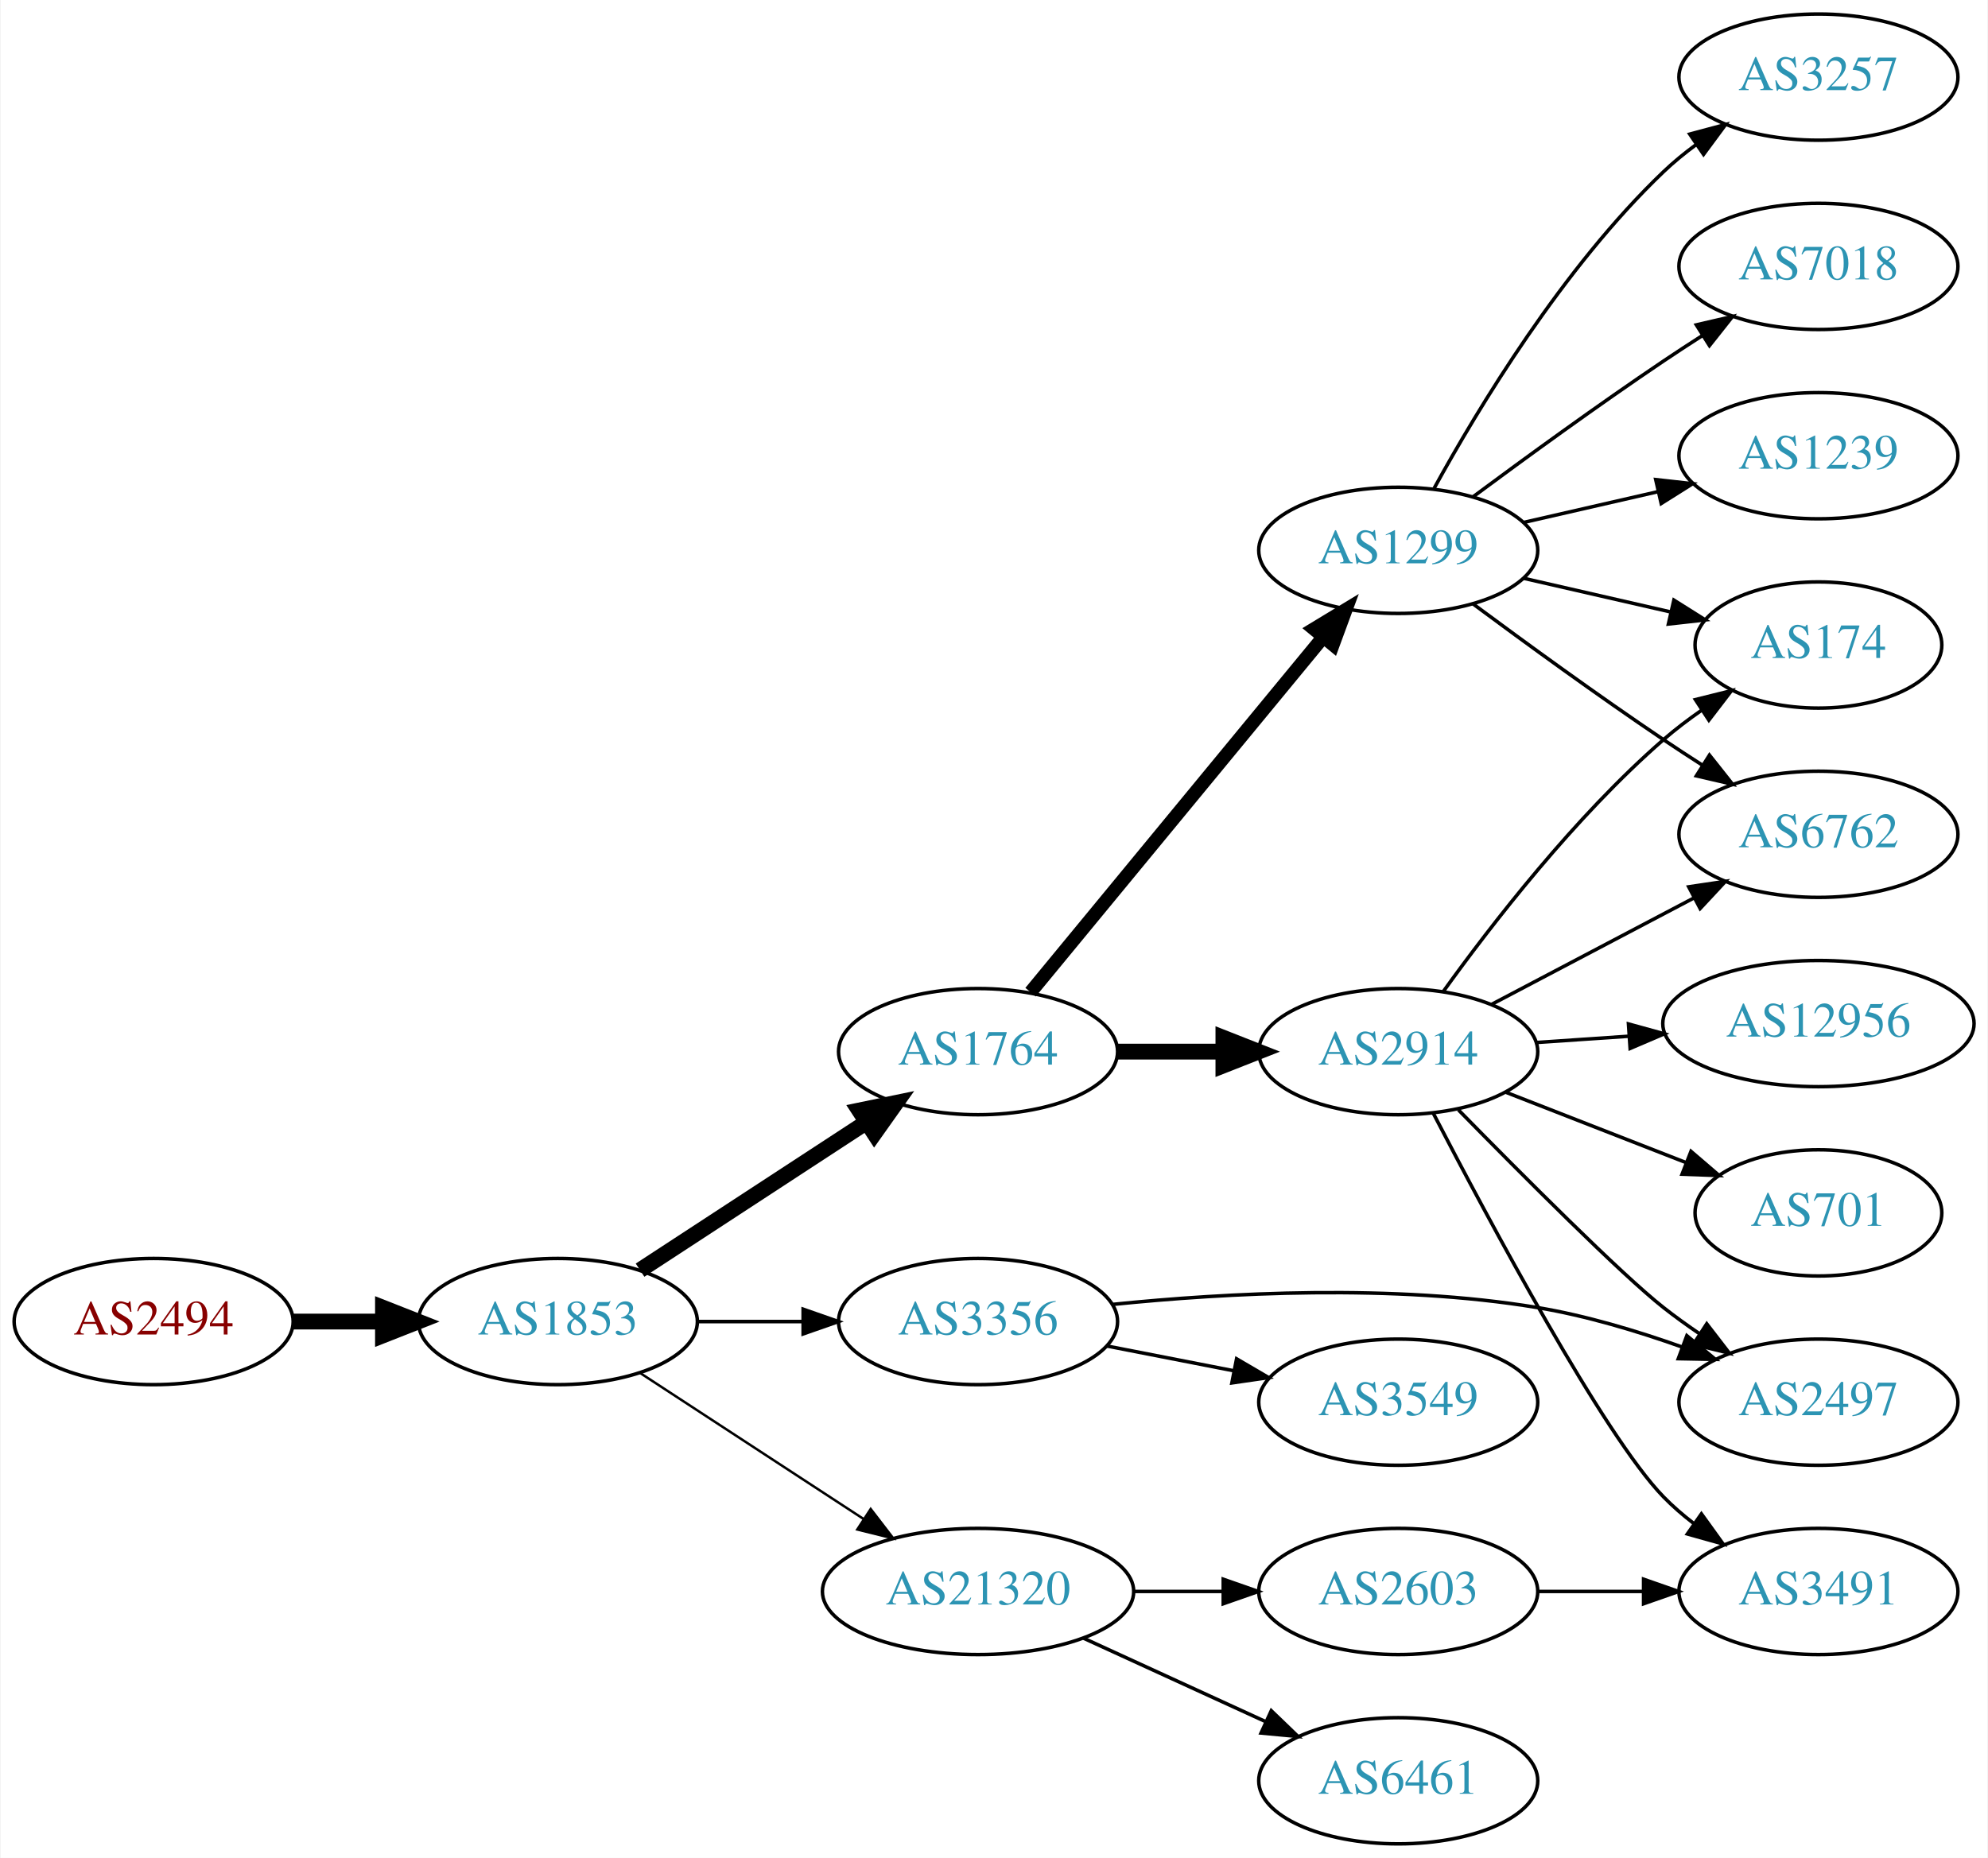
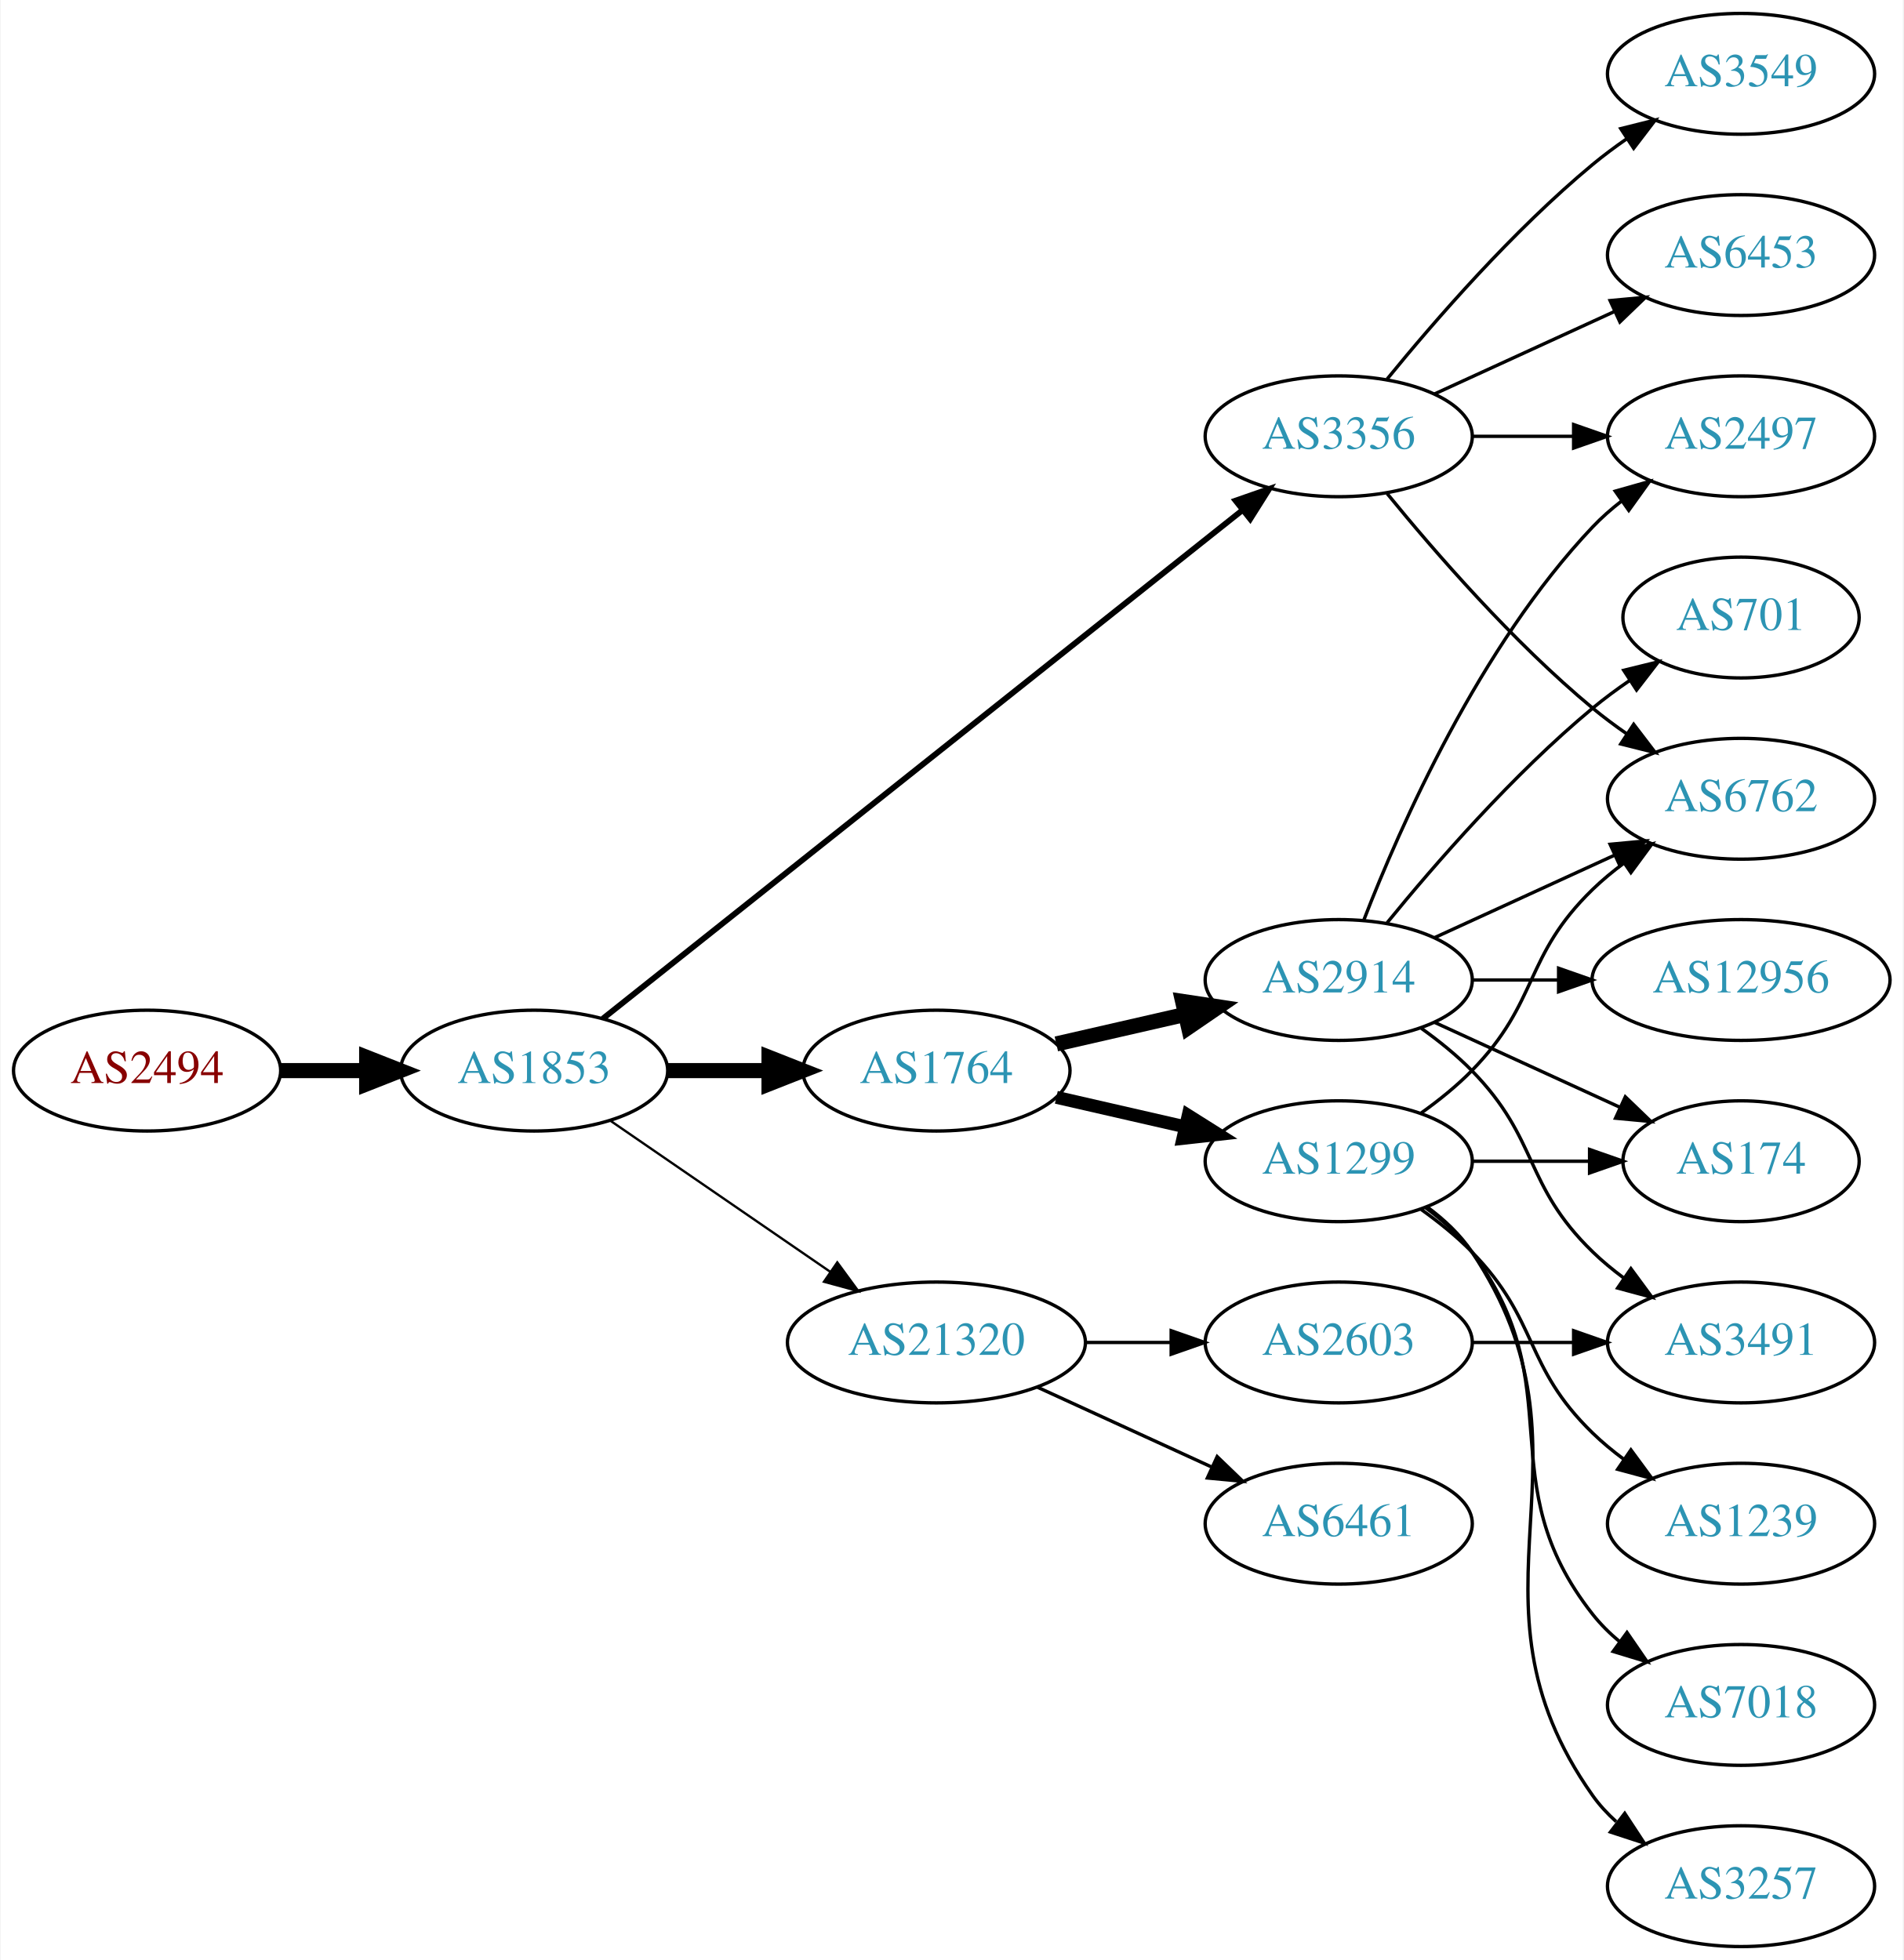
- <svg xmlns="http://www.w3.org/2000/svg" xmlns:xlink="http://www.w3.org/1999/xlink" width="567pt" height="530pt" viewBox="0.00 0.00 566.66 530.00">
-   <g id="graph0" class="graph" transform="scale(1 1) rotate(0) translate(4 526)">
-     <polygon fill="white" stroke="none" points="-4,4 -4,-526 562.663,-526 562.663,4 -4,4" />
+ <svg xmlns="http://www.w3.org/2000/svg" xmlns:xlink="http://www.w3.org/1999/xlink" width="567pt" height="584pt" viewBox="0.00 0.00 566.66 584.00">
+   <g id="graph0" class="graph" transform="scale(1 1) rotate(0) translate(4 580)">
+     <polygon fill="white" stroke="none" points="-4,4 -4,-580 562.663,-580 562.663,4 -4,4" />
    <g id="node1" class="node">
      <g id="a_node1">
        <a xlink:href="/asn/2494" xlink:title="AS2494 ~ MUWNET Autonomous System [AT]">
-           <ellipse fill="#ffffff" stroke="black" cx="39.647" cy="-149" rx="39.794" ry="18" />
-           <text text-anchor="middle" x="39.647" y="-145.3" font-family="Times,serif" font-size="14.00" fill="#880000">AS2494</text>
+           <ellipse fill="#ffffff" stroke="black" cx="39.647" cy="-261" rx="39.794" ry="18" />
+           <text text-anchor="middle" x="39.647" y="-257.3" font-family="Times,serif" font-size="14.00" fill="#880000">AS2494</text>
        </a>
      </g>
    </g>
    <g id="node2" class="node">
      <g id="a_node2">
        <a xlink:href="/asn/1853" xlink:title="AS1853 ~ ACOnet Backbone [AT]">
-           <ellipse fill="#ffffff" stroke="black" cx="154.939" cy="-149" rx="39.794" ry="18" />
-           <text text-anchor="middle" x="154.939" y="-145.3" font-family="Times,serif" font-size="14.00" fill="#2c94b3">AS1853</text>
+           <ellipse fill="#ffffff" stroke="black" cx="154.939" cy="-261" rx="39.794" ry="18" />
+           <text text-anchor="middle" x="154.939" y="-257.3" font-family="Times,serif" font-size="14.00" fill="#2c94b3">AS1853</text>
        </a>
      </g>
    </g>
    <g id="edge1" class="edge">
-       <path fill="none" stroke="black" stroke-width="4.5" d="M79.319,-149C87.522,-149 96.286,-149 104.818,-149" />
-       <polygon fill="black" stroke="black" stroke-width="4.5" points="105.057,-152.938 115.057,-149 105.057,-145.063 105.057,-152.938" />
+       <path fill="none" stroke="black" stroke-width="4.5" d="M79.319,-261C87.522,-261 96.286,-261 104.818,-261" />
+       <polygon fill="black" stroke="black" stroke-width="4.5" points="105.057,-264.938 115.057,-261 105.057,-257.063 105.057,-264.938" />
    </g>
    <g id="node3" class="node">
      <g id="a_node3">
-         <a xlink:href="/asn/1764" xlink:title="AS1764 ~ NEXTLAYER-AS [AT]">
-           <ellipse fill="#ffffff" stroke="black" cx="274.782" cy="-226" rx="39.794" ry="18" />
-           <text text-anchor="middle" x="274.782" y="-222.3" font-family="Times,serif" font-size="14.00" fill="#2c94b3">AS1764</text>
+         <a xlink:href="/asn/3356" xlink:title="AS3356 ~ Level 3 Parent, LLC [US]">
+           <ellipse fill="#ffffff" stroke="black" cx="394.625" cy="-450" rx="39.794" ry="18" />
+           <text text-anchor="middle" x="394.625" y="-446.3" font-family="Times,serif" font-size="14.00" fill="#2c94b3">AS3356</text>
        </a>
      </g>
    </g>
    <g id="edge2" class="edge">
-       <path fill="none" stroke="black" stroke-width="4.5" d="M178.382,-163.664C196.648,-175.599 222.624,-192.573 242.86,-205.795" />
-       <polygon fill="black" stroke="black" stroke-width="4.5" points="240.898,-209.216 251.423,-211.39 245.205,-202.624 240.898,-209.216" />
+       <path fill="none" stroke="black" stroke-width="1.731" d="M175.39,-276.467C217.523,-309.969 317.335,-389.337 365.995,-428.03" />
+       <polygon fill="black" stroke="black" stroke-width="1.731" points="363.9,-430.835 373.905,-434.32 368.256,-425.356 363.9,-430.835" />
    </g>
    <g id="node4" class="node">
      <g id="a_node4">
-         <a xlink:href="/asn/3356" xlink:title="AS3356 ~ Level 3 Parent, LLC [US]">
-           <ellipse fill="#ffffff" stroke="black" cx="274.782" cy="-149" rx="39.794" ry="18" />
-           <text text-anchor="middle" x="274.782" y="-145.3" font-family="Times,serif" font-size="14.00" fill="#2c94b3">AS3356</text>
+         <a xlink:href="/asn/1764" xlink:title="AS1764 ~ NEXTLAYER-AS [AT]">
+           <ellipse fill="#ffffff" stroke="black" cx="274.782" cy="-261" rx="39.794" ry="18" />
+           <text text-anchor="middle" x="274.782" y="-257.3" font-family="Times,serif" font-size="14.00" fill="#2c94b3">AS1764</text>
        </a>
      </g>
    </g>
    <g id="edge3" class="edge">
-       <path fill="none" stroke="black" stroke-width="1.038" d="M194.852,-149C204.405,-149 214.755,-149 224.718,-149" />
-       <polygon fill="black" stroke="black" stroke-width="1.038" points="224.91,-152.5 234.91,-149 224.91,-145.5 224.91,-152.5" />
+       <path fill="none" stroke="black" stroke-width="4.5" d="M194.852,-261C204.405,-261 214.755,-261 224.718,-261" />
+       <polygon fill="black" stroke="black" stroke-width="4.5" points="224.91,-264.938 234.91,-261 224.91,-257.063 224.91,-264.938" />
    </g>
    <g id="node5" class="node">
      <g id="a_node5">
        <a xlink:href="/asn/21320" xlink:title="AS21320 ~ GEANT Vereniging [EU]">
-           <ellipse fill="#ffffff" stroke="black" cx="274.782" cy="-72" rx="44.393" ry="18" />
-           <text text-anchor="middle" x="274.782" y="-68.3" font-family="Times,serif" font-size="14.00" fill="#2c94b3">AS21320</text>
+           <ellipse fill="#ffffff" stroke="black" cx="274.782" cy="-180" rx="44.393" ry="18" />
+           <text text-anchor="middle" x="274.782" y="-176.3" font-family="Times,serif" font-size="14.00" fill="#2c94b3">AS21320</text>
        </a>
      </g>
    </g>
    <g id="edge4" class="edge">
-       <path fill="none" stroke="black" stroke-width="0.692" d="M178.382,-134.336C196.415,-122.553 221.964,-105.859 242.084,-92.712" />
-       <polygon fill="black" stroke="black" stroke-width="0.692" points="244.161,-95.536 250.618,-87.136 240.332,-89.676 244.161,-95.536" />
+       <path fill="none" stroke="black" stroke-width="0.692" d="M177.554,-246.143C195.926,-233.515 222.519,-215.236 243.095,-201.093" />
+       <polygon fill="black" stroke="black" stroke-width="0.692" points="245.246,-203.862 251.504,-195.313 241.281,-198.093 245.246,-203.862" />
    </g>
    <g id="node6" class="node">
      <g id="a_node6">
-         <a xlink:href="/asn/1299" xlink:title="AS1299 ~ Telia Carrier [EU]">
-           <ellipse fill="#ffffff" stroke="black" cx="394.625" cy="-369" rx="39.794" ry="18" />
-           <text text-anchor="middle" x="394.625" y="-365.3" font-family="Times,serif" font-size="14.00" fill="#2c94b3">AS1299</text>
+         <a xlink:href="/asn/6762" xlink:title="AS6762 ~ TELECOM ITALIA SPARKLE S.p.A. [IT]">
+           <ellipse fill="#ffffff" stroke="black" cx="514.467" cy="-342" rx="39.794" ry="18" />
+           <text text-anchor="middle" x="514.467" y="-338.3" font-family="Times,serif" font-size="14.00" fill="#2c94b3">AS6762</text>
        </a>
      </g>
    </g>
    <g id="edge5" class="edge">
-       <path fill="none" stroke="black" stroke-width="3.857" d="M289.763,-242.966C310.405,-268.014 349.165,-315.049 373.054,-344.038" />
-       <polygon fill="black" stroke="black" stroke-width="3.857" points="370.601,-346.565 379.662,-352.057 376.003,-342.113 370.601,-346.565" />
+       <path fill="none" stroke="black" d="M409.044,-432.935C423.158,-415.625 446.573,-388.655 470.271,-369 473.487,-366.332 476.988,-363.73 480.558,-361.259" />
+       <polygon fill="black" stroke="black" points="482.482,-364.183 488.915,-355.764 478.636,-358.334 482.482,-364.183" />
    </g>
    <g id="node7" class="node">
      <g id="a_node7">
+         <a xlink:href="/asn/3549" xlink:title="AS3549 ~ Level 3 Parent, LLC [US]">
+           <ellipse fill="#ffffff" stroke="black" cx="514.467" cy="-558" rx="39.794" ry="18" />
+           <text text-anchor="middle" x="514.467" y="-554.3" font-family="Times,serif" font-size="14.00" fill="#2c94b3">AS3549</text>
+         </a>
+       </g>
+     </g>
+     <g id="edge6" class="edge">
+       <path fill="none" stroke="black" d="M409.044,-467.065C423.158,-484.375 446.573,-511.345 470.271,-531 473.487,-533.668 476.988,-536.27 480.558,-538.741" />
+       <polygon fill="black" stroke="black" points="478.636,-541.666 488.915,-544.236 482.482,-535.817 478.636,-541.666" />
+     </g>
+     <g id="node8" class="node">
+       <g id="a_node8">
+         <a xlink:href="/asn/2497" xlink:title="AS2497 ~ Internet Initiative Japan Inc. [JP]">
+           <ellipse fill="#ffffff" stroke="black" cx="514.467" cy="-450" rx="39.794" ry="18" />
+           <text text-anchor="middle" x="514.467" y="-446.3" font-family="Times,serif" font-size="14.00" fill="#2c94b3">AS2497</text>
+         </a>
+       </g>
+     </g>
+     <g id="edge7" class="edge">
+       <path fill="none" stroke="black" d="M434.537,-450C444.091,-450 454.44,-450 464.403,-450" />
+       <polygon fill="black" stroke="black" points="464.595,-453.5 474.595,-450 464.595,-446.5 464.595,-453.5" />
+     </g>
+     <g id="node9" class="node">
+       <g id="a_node9">
+         <a xlink:href="/asn/6453" xlink:title="AS6453 ~ TATA COMMUNICATIONS (AMERICA) INC [US]">
+           <ellipse fill="#ffffff" stroke="black" cx="514.467" cy="-504" rx="39.794" ry="18" />
+           <text text-anchor="middle" x="514.467" y="-500.3" font-family="Times,serif" font-size="14.00" fill="#2c94b3">AS6453</text>
+         </a>
+       </g>
+     </g>
+     <g id="edge8" class="edge">
+       <path fill="none" stroke="black" d="M423.253,-462.661C439.21,-469.973 459.481,-479.261 476.764,-487.181" />
+       <polygon fill="black" stroke="black" points="475.462,-490.435 486.011,-491.419 478.378,-484.071 475.462,-490.435" />
+     </g>
+     <g id="node10" class="node">
+       <g id="a_node10">
        <a xlink:href="/asn/2914" xlink:title="AS2914 ~ NTT America, Inc. [US]">
-           <ellipse fill="#ffffff" stroke="black" cx="394.625" cy="-226" rx="39.794" ry="18" />
-           <text text-anchor="middle" x="394.625" y="-222.3" font-family="Times,serif" font-size="14.00" fill="#2c94b3">AS2914</text>
-         </a>
-       </g>
-     </g>
-     <g id="edge6" class="edge">
-       <path fill="none" stroke="black" stroke-width="4.5" d="M314.695,-226C324.248,-226 334.598,-226 344.56,-226" />
-       <polygon fill="black" stroke="black" stroke-width="4.5" points="344.753,-229.938 354.753,-226 344.753,-222.063 344.753,-229.938" />
-     </g>
-     <g id="node13" class="node">
-       <g id="a_node13">
-         <a xlink:href="/asn/2497" xlink:title="AS2497 ~ Internet Initiative Japan Inc. [JP]">
-           <ellipse fill="#ffffff" stroke="black" cx="514.467" cy="-126" rx="39.794" ry="18" />
-           <text text-anchor="middle" x="514.467" y="-122.3" font-family="Times,serif" font-size="14.00" fill="#2c94b3">AS2497</text>
-         </a>
-       </g>
-     </g>
-     <g id="edge19" class="edge">
-       <path fill="none" stroke="black" d="M313.204,-153.897C345.496,-157.184 393.269,-159.797 434.271,-153 448.089,-150.709 462.733,-146.314 475.621,-141.724" />
-       <polygon fill="black" stroke="black" points="476.934,-144.97 485.091,-138.208 474.498,-138.408 476.934,-144.97" />
-     </g>
-     <g id="node17" class="node">
-       <g id="a_node17">
-         <a xlink:href="/asn/3549" xlink:title="AS3549 ~ Level 3 Parent, LLC [US]">
-           <ellipse fill="#ffffff" stroke="black" cx="394.625" cy="-126" rx="39.794" ry="18" />
-           <text text-anchor="middle" x="394.625" y="-122.3" font-family="Times,serif" font-size="14.00" fill="#2c94b3">AS3549</text>
-         </a>
-       </g>
-     </g>
-     <g id="edge18" class="edge">
-       <path fill="none" stroke="black" d="M311.458,-142.037C322.89,-139.806 335.712,-137.303 347.766,-134.951" />
-       <polygon fill="black" stroke="black" points="348.518,-138.37 357.663,-133.019 347.177,-131.499 348.518,-138.37" />
-     </g>
-     <g id="node18" class="node">
-       <g id="a_node18">
-         <a xlink:href="/asn/2603" xlink:title="AS2603 ~ NORDUnet [NO]">
-           <ellipse fill="#ffffff" stroke="black" cx="394.625" cy="-72" rx="39.794" ry="18" />
-           <text text-anchor="middle" x="394.625" y="-68.3" font-family="Times,serif" font-size="14.00" fill="#2c94b3">AS2603</text>
-         </a>
-       </g>
-     </g>
-     <g id="edge20" class="edge">
-       <path fill="none" stroke="black" d="M318.993,-72C327.306,-72 336.068,-72 344.551,-72" />
-       <polygon fill="black" stroke="black" points="344.709,-75.5 354.709,-72 344.709,-68.5 344.709,-75.5" />
+           <ellipse fill="#ffffff" stroke="black" cx="394.625" cy="-288" rx="39.794" ry="18" />
+           <text text-anchor="middle" x="394.625" y="-284.3" font-family="Times,serif" font-size="14.00" fill="#2c94b3">AS2914</text>
+         </a>
+       </g>
+     </g>
+     <g id="edge9" class="edge">
+       <path fill="none" stroke="black" stroke-width="4.5" d="M310.501,-268.955C322.501,-271.704 336.122,-274.825 348.815,-277.733" />
+       <polygon fill="black" stroke="black" stroke-width="4.5" points="348.119,-281.613 358.746,-280.009 349.878,-273.937 348.119,-281.613" />
+     </g>
+     <g id="node11" class="node">
+       <g id="a_node11">
+         <a xlink:href="/asn/1299" xlink:title="AS1299 ~ Telia Carrier [EU]">
+           <ellipse fill="#ffffff" stroke="black" cx="394.625" cy="-234" rx="39.794" ry="18" />
+           <text text-anchor="middle" x="394.625" y="-230.3" font-family="Times,serif" font-size="14.00" fill="#2c94b3">AS1299</text>
+         </a>
+       </g>
+     </g>
+     <g id="edge10" class="edge">
+       <path fill="none" stroke="black" stroke-width="3.857" d="M310.501,-253.045C322.501,-250.296 336.122,-247.175 348.815,-244.267" />
+       <polygon fill="black" stroke="black" stroke-width="3.857" points="349.78,-247.636 358.746,-241.991 348.217,-240.813 349.78,-247.636" />
    </g>
    <g id="node19" class="node">
      <g id="a_node19">
+         <a xlink:href="/asn/2603" xlink:title="AS2603 ~ NORDUnet [NO]">
+           <ellipse fill="#ffffff" stroke="black" cx="394.625" cy="-180" rx="39.794" ry="18" />
+           <text text-anchor="middle" x="394.625" y="-176.3" font-family="Times,serif" font-size="14.00" fill="#2c94b3">AS2603</text>
+         </a>
+       </g>
+     </g>
+     <g id="edge22" class="edge">
+       <path fill="none" stroke="black" d="M318.993,-180C327.306,-180 336.068,-180 344.551,-180" />
+       <polygon fill="black" stroke="black" points="344.709,-183.5 354.709,-180 344.709,-176.5 344.709,-183.5" />
+     </g>
+     <g id="node20" class="node">
+       <g id="a_node20">
        <a xlink:href="/asn/6461" xlink:title="AS6461 ~ Zayo Bandwidth [US]">
-           <ellipse fill="#ffffff" stroke="black" cx="394.625" cy="-18" rx="39.794" ry="18" />
-           <text text-anchor="middle" x="394.625" y="-14.3" font-family="Times,serif" font-size="14.00" fill="#2c94b3">AS6461</text>
-         </a>
-       </g>
-     </g>
-     <g id="edge21" class="edge">
-       <path fill="none" stroke="black" d="M304.912,-58.652C320.523,-51.498 339.92,-42.609 356.593,-34.969" />
-       <polygon fill="black" stroke="black" points="358.412,-37.986 366.045,-30.638 355.496,-31.622 358.412,-37.986" />
-     </g>
-     <g id="node8" class="node">
-       <g id="a_node8">
-         <a xlink:href="/asn/3257" xlink:title="AS3257 ~ GTT [DE]">
-           <ellipse fill="#ffffff" stroke="black" cx="514.467" cy="-504" rx="39.794" ry="18" />
-           <text text-anchor="middle" x="514.467" y="-500.3" font-family="Times,serif" font-size="14.00" fill="#2c94b3">AS3257</text>
-         </a>
-       </g>
-     </g>
-     <g id="edge7" class="edge">
-       <path fill="none" stroke="black" d="M404.866,-386.713C417.411,-409.561 441.588,-449.611 470.271,-477 473.139,-479.739 476.328,-482.347 479.637,-484.785" />
-       <polygon fill="black" stroke="black" points="477.761,-487.742 487.996,-490.477 481.7,-481.956 477.761,-487.742" />
-     </g>
-     <g id="node9" class="node">
-       <g id="a_node9">
-         <a xlink:href="/asn/7018" xlink:title="AS7018 ~ AT&amp;T Services, Inc. [US]">
-           <ellipse fill="#ffffff" stroke="black" cx="514.467" cy="-450" rx="39.794" ry="18" />
-           <text text-anchor="middle" x="514.467" y="-446.3" font-family="Times,serif" font-size="14.00" fill="#2c94b3">AS7018</text>
-         </a>
-       </g>
-     </g>
-     <g id="edge8" class="edge">
-       <path fill="none" stroke="black" d="M415.955,-384.277C430.817,-395.304 451.562,-410.407 470.271,-423 473.82,-425.389 477.57,-427.839 481.319,-430.242" />
-       <polygon fill="black" stroke="black" points="479.645,-433.325 489.967,-435.712 483.387,-427.409 479.645,-433.325" />
-     </g>
-     <g id="node10" class="node">
-       <g id="a_node10">
-         <a xlink:href="/asn/1239" xlink:title="AS1239 ~ Sprint [US]">
-           <ellipse fill="#ffffff" stroke="black" cx="514.467" cy="-396" rx="39.794" ry="18" />
-           <text text-anchor="middle" x="514.467" y="-392.3" font-family="Times,serif" font-size="14.00" fill="#2c94b3">AS1239</text>
-         </a>
-       </g>
-     </g>
-     <g id="edge9" class="edge">
-       <path fill="none" stroke="black" d="M430.344,-376.955C442.344,-379.704 455.965,-382.825 468.657,-385.733" />
-       <polygon fill="black" stroke="black" points="468.06,-389.187 478.589,-388.009 469.623,-382.364 468.06,-389.187" />
-     </g>
-     <g id="node11" class="node">
-       <g id="a_node11">
-         <a xlink:href="/asn/6762" xlink:title="AS6762 ~ TELECOM ITALIA SPARKLE S.p.A. [IT]">
-           <ellipse fill="#ffffff" stroke="black" cx="514.467" cy="-288" rx="39.794" ry="18" />
-           <text text-anchor="middle" x="514.467" y="-284.3" font-family="Times,serif" font-size="14.00" fill="#2c94b3">AS6762</text>
-         </a>
-       </g>
-     </g>
-     <g id="edge10" class="edge">
-       <path fill="none" stroke="black" d="M415.955,-353.723C430.817,-342.696 451.562,-327.593 470.271,-315 473.82,-312.611 477.57,-310.161 481.319,-307.758" />
-       <polygon fill="black" stroke="black" points="483.387,-310.591 489.967,-302.288 479.645,-304.675 483.387,-310.591" />
+           <ellipse fill="#ffffff" stroke="black" cx="394.625" cy="-126" rx="39.794" ry="18" />
+           <text text-anchor="middle" x="394.625" y="-122.3" font-family="Times,serif" font-size="14.00" fill="#2c94b3">AS6461</text>
+         </a>
+       </g>
+     </g>
+     <g id="edge23" class="edge">
+       <path fill="none" stroke="black" d="M304.912,-166.652C320.523,-159.498 339.92,-150.609 356.593,-142.97" />
+       <polygon fill="black" stroke="black" points="358.412,-145.986 366.045,-138.638 355.496,-139.622 358.412,-145.986" />
+     </g>
+     <g id="edge16" class="edge">
+       <path fill="none" stroke="black" d="M423.253,-300.661C439.21,-307.973 459.481,-317.261 476.764,-325.181" />
+       <polygon fill="black" stroke="black" points="475.462,-328.435 486.011,-329.419 478.378,-322.071 475.462,-328.435" />
+     </g>
+     <g id="edge19" class="edge">
+       <path fill="none" stroke="black" d="M402.148,-305.994C412.898,-333.728 436.555,-387.429 470.271,-423 472.857,-425.728 475.774,-428.294 478.843,-430.677" />
+       <polygon fill="black" stroke="black" points="476.997,-433.658 487.191,-436.543 481.021,-427.93 476.997,-433.658" />
    </g>
    <g id="node12" class="node">
      <g id="a_node12">
        <a xlink:href="/asn/174" xlink:title="AS174 ~ Cogent Communications [US]">
-           <ellipse fill="#ffffff" stroke="black" cx="514.467" cy="-342" rx="35.194" ry="18" />
-           <text text-anchor="middle" x="514.467" y="-338.3" font-family="Times,serif" font-size="14.00" fill="#2c94b3">AS174</text>
-         </a>
-       </g>
+           <ellipse fill="#ffffff" stroke="black" cx="514.467" cy="-234" rx="35.194" ry="18" />
+           <text text-anchor="middle" x="514.467" y="-230.3" font-family="Times,serif" font-size="14.00" fill="#2c94b3">AS174</text>
+         </a>
+       </g>
+     </g>
+     <g id="edge18" class="edge">
+       <path fill="none" stroke="black" d="M423.253,-275.339C439.67,-267.817 460.651,-258.202 478.248,-250.139" />
+       <polygon fill="black" stroke="black" points="479.993,-253.189 487.625,-245.842 477.076,-246.826 479.993,-253.189" />
+     </g>
+     <g id="node16" class="node">
+       <g id="a_node16">
+         <a xlink:href="/asn/3491" xlink:title="AS3491 ~ PCCW Global, Inc. [US]">
+           <ellipse fill="#ffffff" stroke="black" cx="514.467" cy="-180" rx="39.794" ry="18" />
+           <text text-anchor="middle" x="514.467" y="-176.3" font-family="Times,serif" font-size="14.00" fill="#2c94b3">AS3491</text>
+         </a>
+       </g>
+     </g>
+     <g id="edge17" class="edge">
+       <path fill="none" stroke="black" d="M419.219,-273.611C424.475,-269.852 429.806,-265.563 434.271,-261 454.443,-240.383 449.578,-227.094 470.271,-207 473.116,-204.237 476.29,-201.614 479.59,-199.166" />
+       <polygon fill="black" stroke="black" points="481.656,-201.994 487.938,-193.462 477.707,-196.214 481.656,-201.994" />
+     </g>
+     <g id="node17" class="node">
+       <g id="a_node17">
+         <a xlink:href="/asn/12956" xlink:title="AS12956 ~ TELXIUS [ES]">
+           <ellipse fill="#ffffff" stroke="black" cx="514.467" cy="-288" rx="44.393" ry="18" />
+           <text text-anchor="middle" x="514.467" y="-284.3" font-family="Times,serif" font-size="14.00" fill="#2c94b3">AS12956</text>
+         </a>
+       </g>
+     </g>
+     <g id="edge20" class="edge">
+       <path fill="none" stroke="black" d="M434.537,-288C442.64,-288 451.315,-288 459.841,-288" />
+       <polygon fill="black" stroke="black" points="460.119,-291.5 470.119,-288 460.119,-284.5 460.119,-291.5" />
+     </g>
+     <g id="node18" class="node">
+       <g id="a_node18">
+         <a xlink:href="/asn/701" xlink:title="AS701 ~ UUNET [US]">
+           <ellipse fill="#ffffff" stroke="black" cx="514.467" cy="-396" rx="35.194" ry="18" />
+           <text text-anchor="middle" x="514.467" y="-392.3" font-family="Times,serif" font-size="14.00" fill="#2c94b3">AS701</text>
+         </a>
+       </g>
+     </g>
+     <g id="edge21" class="edge">
+       <path fill="none" stroke="black" d="M409.044,-305.065C423.158,-322.375 446.573,-349.345 470.271,-369 473.734,-371.872 477.527,-374.669 481.381,-377.308" />
+       <polygon fill="black" stroke="black" points="479.524,-380.275 489.814,-382.797 483.343,-374.408 479.524,-380.275" />
+     </g>
+     <g id="edge13" class="edge">
+       <path fill="none" stroke="black" d="M419.219,-248.389C424.475,-252.148 429.806,-256.437 434.271,-261 454.443,-281.617 449.578,-294.906 470.271,-315 473.116,-317.763 476.29,-320.386 479.59,-322.834" />
+       <polygon fill="black" stroke="black" points="477.707,-325.786 487.938,-328.538 481.656,-320.006 477.707,-325.786" />
    </g>
    <g id="edge11" class="edge">
-       <path fill="none" stroke="black" d="M430.344,-361.045C443.436,-358.045 458.459,-354.604 472.099,-351.478" />
-       <polygon fill="black" stroke="black" points="473.241,-354.807 482.207,-349.162 471.677,-347.984 473.241,-354.807" />
-     </g>
-     <g id="edge17" class="edge">
-       <path fill="none" stroke="black" d="M421.195,-239.453C438.104,-248.35 460.477,-260.121 478.958,-269.844" />
-       <polygon fill="black" stroke="black" points="477.467,-273.014 487.947,-274.573 480.727,-266.82 477.467,-273.014" />
-     </g>
-     <g id="edge14" class="edge">
-       <path fill="none" stroke="black" d="M407.449,-243.121C421.123,-262.132 445.01,-293.033 470.271,-315 473.666,-317.952 477.418,-320.798 481.25,-323.462" />
-       <polygon fill="black" stroke="black" points="479.38,-326.421 489.662,-328.976 483.218,-320.566 479.38,-326.421" />
+       <path fill="none" stroke="black" d="M434.537,-234C445.624,-234 457.783,-234 469.166,-234" />
+       <polygon fill="black" stroke="black" points="469.348,-237.5 479.348,-234 469.348,-230.5 469.348,-237.5" />
+     </g>
+     <g id="node13" class="node">
+       <g id="a_node13">
+         <a xlink:href="/asn/7018" xlink:title="AS7018 ~ AT&amp;T Services, Inc. [US]">
+           <ellipse fill="#ffffff" stroke="black" cx="514.467" cy="-72" rx="39.794" ry="18" />
+           <text text-anchor="middle" x="514.467" y="-68.3" font-family="Times,serif" font-size="14.00" fill="#2c94b3">AS7018</text>
+         </a>
+       </g>
    </g>
    <g id="edge12" class="edge">
-       <path fill="none" stroke="black" d="M411.779,-209.389C429.895,-190.91 458.303,-162.413 470.271,-153 473.556,-150.417 477.099,-147.867 480.694,-145.427" />
-       <polygon fill="black" stroke="black" points="482.609,-148.357 489.079,-139.967 478.789,-142.491 482.609,-148.357" />
+       <path fill="none" stroke="black" d="M420.555,-220.118C425.631,-216.389 430.549,-211.984 434.271,-207 464.542,-166.458 438.972,-138.754 470.271,-99 472.596,-96.047 475.34,-93.33 478.299,-90.853" />
+       <polygon fill="black" stroke="black" points="480.492,-93.585 486.496,-84.855 476.358,-87.936 480.492,-93.585" />
    </g>
    <g id="node14" class="node">
      <g id="a_node14">
-         <a xlink:href="/asn/3491" xlink:title="AS3491 ~ PCCW Global, Inc. [US]">
-           <ellipse fill="#ffffff" stroke="black" cx="514.467" cy="-72" rx="39.794" ry="18" />
-           <text text-anchor="middle" x="514.467" y="-68.3" font-family="Times,serif" font-size="14.00" fill="#2c94b3">AS3491</text>
-         </a>
-       </g>
-     </g>
-     <g id="edge13" class="edge">
-       <path fill="none" stroke="black" d="M404.572,-208.501C420.416,-177.935 453.327,-116.413 470.271,-99 472.892,-96.306 475.834,-93.763 478.917,-91.394" />
-       <polygon fill="black" stroke="black" points="481.092,-94.144 487.286,-85.548 477.084,-88.405 481.092,-94.144" />
+         <a xlink:href="/asn/3257" xlink:title="AS3257 ~ GTT [DE]">
+           <ellipse fill="#ffffff" stroke="black" cx="514.467" cy="-18" rx="39.794" ry="18" />
+           <text text-anchor="middle" x="514.467" y="-14.3" font-family="Times,serif" font-size="14.00" fill="#2c94b3">AS3257</text>
+         </a>
+       </g>
+     </g>
+     <g id="edge14" class="edge">
+       <path fill="none" stroke="black" d="M420.944,-220.393C425.999,-216.649 430.811,-212.169 434.271,-207 475.296,-145.706 427.692,-105.225 470.271,-45 472.262,-42.184 474.649,-39.599 477.265,-37.24" />
+       <polygon fill="black" stroke="black" points="479.818,-39.694 485.633,-30.838 475.564,-34.135 479.818,-39.694" />
    </g>
    <g id="node15" class="node">
      <g id="a_node15">
-         <a xlink:href="/asn/701" xlink:title="AS701 ~ UUNET [US]">
-           <ellipse fill="#ffffff" stroke="black" cx="514.467" cy="-180" rx="35.194" ry="18" />
-           <text text-anchor="middle" x="514.467" y="-176.3" font-family="Times,serif" font-size="14.00" fill="#2c94b3">AS701</text>
+         <a xlink:href="/asn/1239" xlink:title="AS1239 ~ Sprint [US]">
+           <ellipse fill="#ffffff" stroke="black" cx="514.467" cy="-126" rx="39.794" ry="18" />
+           <text text-anchor="middle" x="514.467" y="-122.3" font-family="Times,serif" font-size="14.00" fill="#2c94b3">AS1239</text>
        </a>
      </g>
    </g>
    <g id="edge15" class="edge">
-       <path fill="none" stroke="black" d="M425.361,-214.392C440.978,-208.296 460.255,-200.771 476.792,-194.316" />
-       <polygon fill="black" stroke="black" points="478.121,-197.555 486.163,-190.658 475.575,-191.034 478.121,-197.555" />
-     </g>
-     <g id="node16" class="node">
-       <g id="a_node16">
-         <a xlink:href="/asn/12956" xlink:title="AS12956 ~ TELXIUS [ES]">
-           <ellipse fill="#ffffff" stroke="black" cx="514.467" cy="-234" rx="44.393" ry="18" />
-           <text text-anchor="middle" x="514.467" y="-230.3" font-family="Times,serif" font-size="14.00" fill="#2c94b3">AS12956</text>
-         </a>
-       </g>
-     </g>
-     <g id="edge16" class="edge">
-       <path fill="none" stroke="black" d="M433.885,-228.597C442.381,-229.174 451.533,-229.795 460.5,-230.404" />
-       <polygon fill="black" stroke="black" points="460.286,-233.898 470.5,-231.083 460.76,-226.914 460.286,-233.898" />
-     </g>
-     <g id="edge22" class="edge">
-       <path fill="none" stroke="black" d="M434.537,-72C444.091,-72 454.44,-72 464.403,-72" />
-       <polygon fill="black" stroke="black" points="464.595,-75.5 474.595,-72 464.595,-68.5 464.595,-75.5" />
+       <path fill="none" stroke="black" d="M419.219,-219.611C424.475,-215.852 429.806,-211.563 434.271,-207 454.443,-186.383 449.578,-173.094 470.271,-153 473.116,-150.237 476.29,-147.614 479.59,-145.166" />
+       <polygon fill="black" stroke="black" points="481.656,-147.994 487.938,-139.462 477.707,-142.214 481.656,-147.994" />
+     </g>
+     <g id="edge24" class="edge">
+       <path fill="none" stroke="black" d="M434.537,-180C444.091,-180 454.44,-180 464.403,-180" />
+       <polygon fill="black" stroke="black" points="464.595,-183.5 474.595,-180 464.595,-176.5 464.595,-183.5" />
    </g>
  </g>
</svg>
